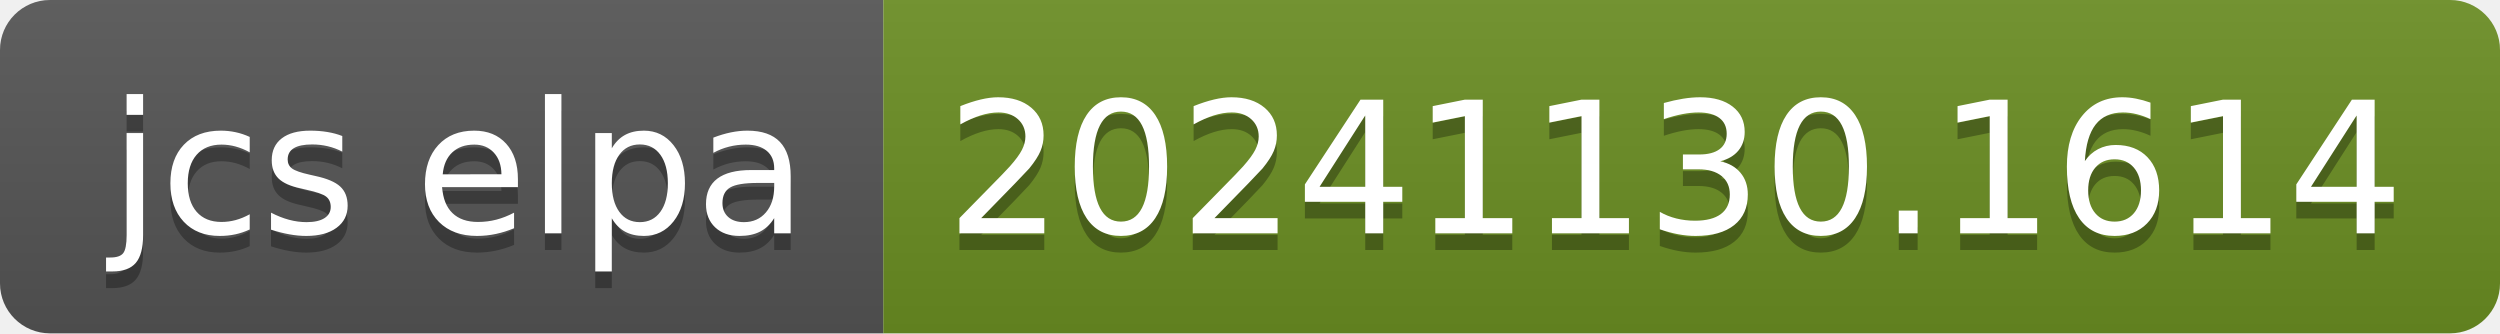
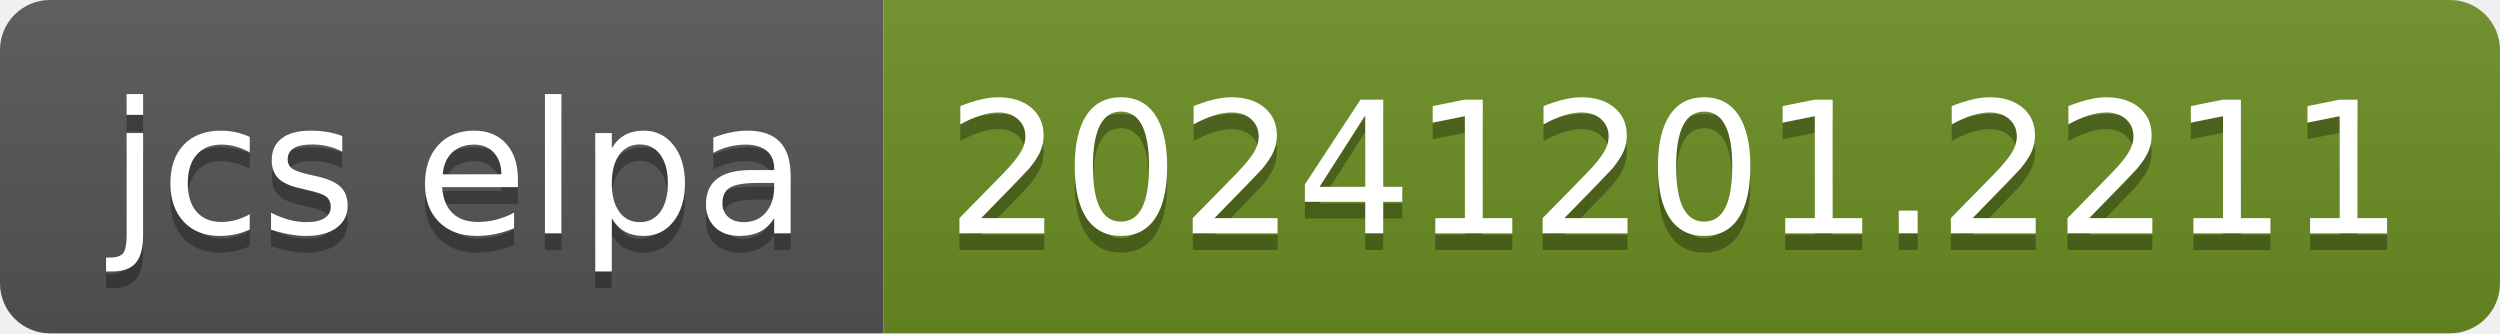
- <svg xmlns="http://www.w3.org/2000/svg" width="150" height="20" role="img" aria-label="jcs elpa: 20241130.1614">
+ <svg xmlns="http://www.w3.org/2000/svg" width="150" height="20" role="img" aria-label="jcs elpa: 20241201.2211">
  <linearGradient id="s" x2="0" y2="100%">
    <stop offset="0" stop-color="#bbb" stop-opacity=".1" />
    <stop offset="1" stop-opacity=".1" />
  </linearGradient>
  <clipPath id="r">
    <rect width="150" height="20" rx="3" fill="#fff" />
  </clipPath>
  <g clip-path="url(#r)">
    <rect width="53" height="20" fill="#555" />
    <rect x="53" width="97" height="20" fill="#6b8e23" />
    <rect width="150" height="20" fill="url(#s)" />
  </g>
  <g fill="#fff" text-anchor="middle" font-family="Verdana,Geneva,DejaVu Sans,sans-serif" text-rendering="geometricPrecision" font-size="110">
    <text aria-hidden="true" x="275" y="150" fill="#010101" fill-opacity=".3" transform="scale(.1)" textLength="430">jcs elpa</text>
    <text x="275" y="140" transform="scale(.1)" fill="#fff" textLength="430">jcs elpa</text>
-     <text aria-hidden="true" x="1005" y="150" fill="#010101" fill-opacity=".3" transform="scale(.1)" textLength="870">20241130.1614</text>
-     <text x="1005" y="140" transform="scale(.1)" fill="#fff" textLength="870">20241130.1614</text>
+     <text aria-hidden="true" x="1005" y="150" fill="#010101" fill-opacity=".3" transform="scale(.1)" textLength="870">20241201.2211</text>
+     <text x="1005" y="140" transform="scale(.1)" fill="#fff" textLength="870">20241201.2211</text>
  </g>
</svg>
